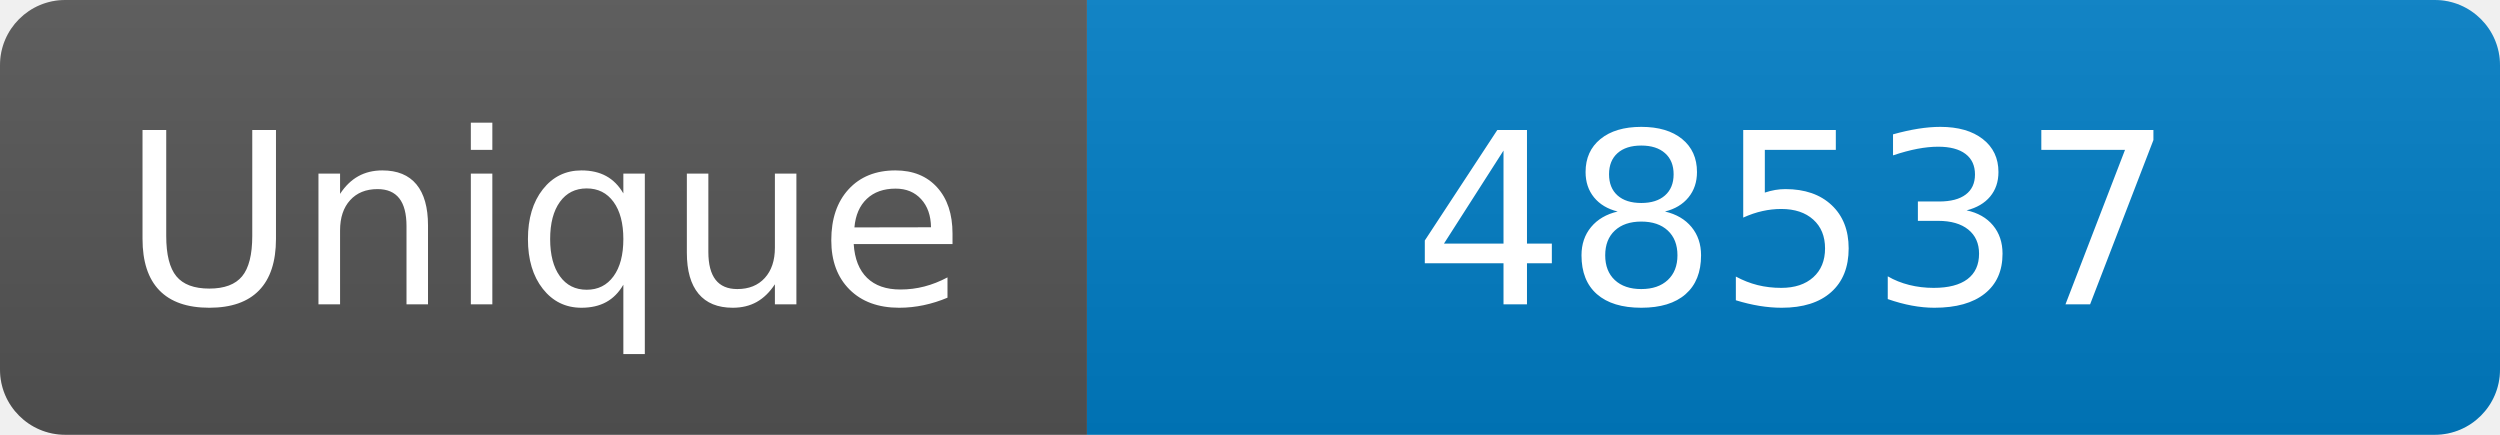
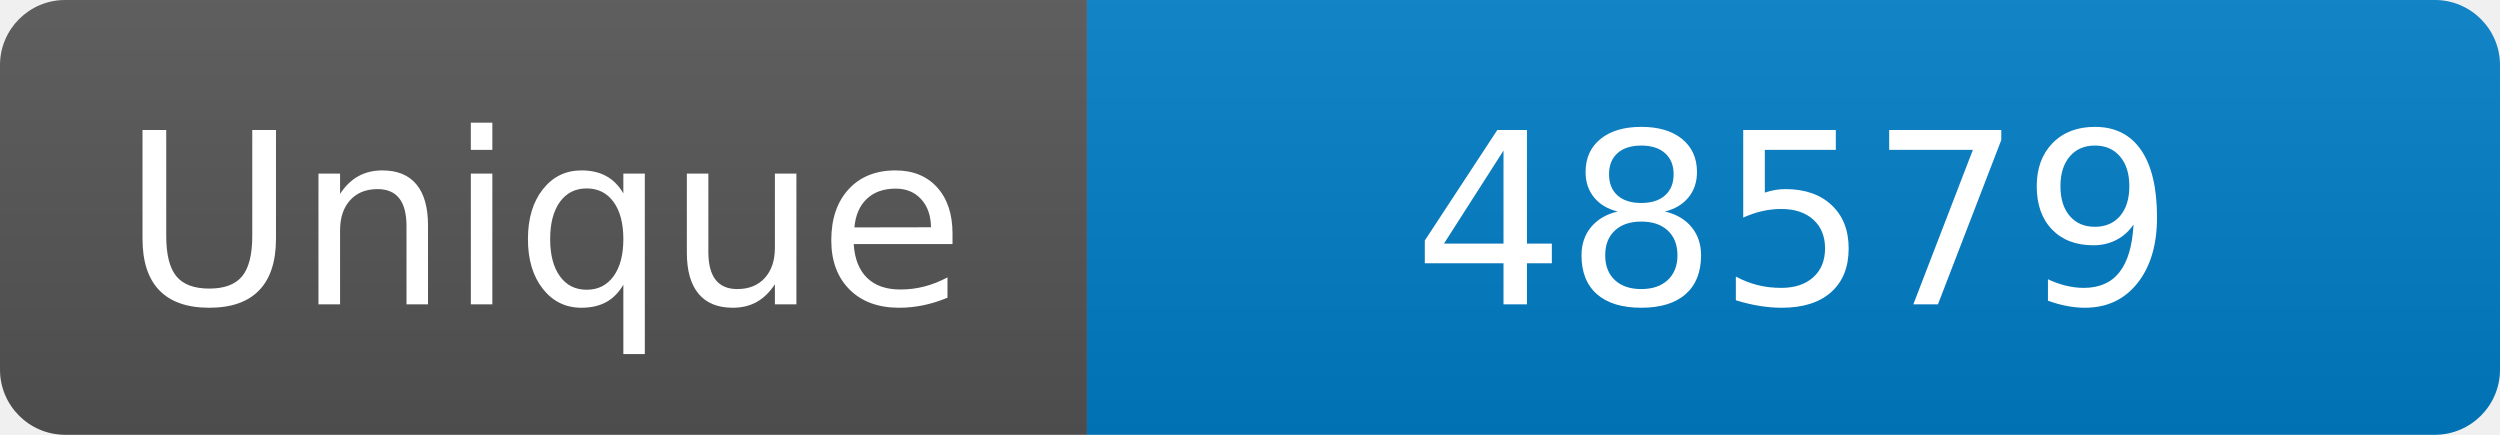
<svg xmlns="http://www.w3.org/2000/svg" width="115" height="20" role="img" aria-label="Maintained?: yes">
  <linearGradient id="s" x2="0" y2="100%">
    <stop offset="0" stop-color="#bbb" stop-opacity=".1" />
    <stop offset="1" stop-opacity=".1" />
  </linearGradient>
  <clipPath id="r">
    <rect width="115" height="20" rx="3" fill="#fff" />
  </clipPath>
  <g clip-path="url(#r)">
    <rect width="50" height="20" fill="#555" />
    <rect x="50" width="160" height="20" fill="#007ec6" />
    <rect width="115" height="20" fill="url(#s)" />
  </g>
  <g fill="#fff" text-anchor="middle" font-family="Verdana,Geneva,DejaVu Sans,sans-serif" font-size="110">
    <text x="250" y="140" transform="scale(.1)" fill="#fff">Unique</text>
-     <text x="825" y="140" transform="scale(.1)" fill="#fff">48537</text>
+     <text x="825" y="140" transform="scale(.1)" fill="#fff">48579</text>
  </g>
</svg>
